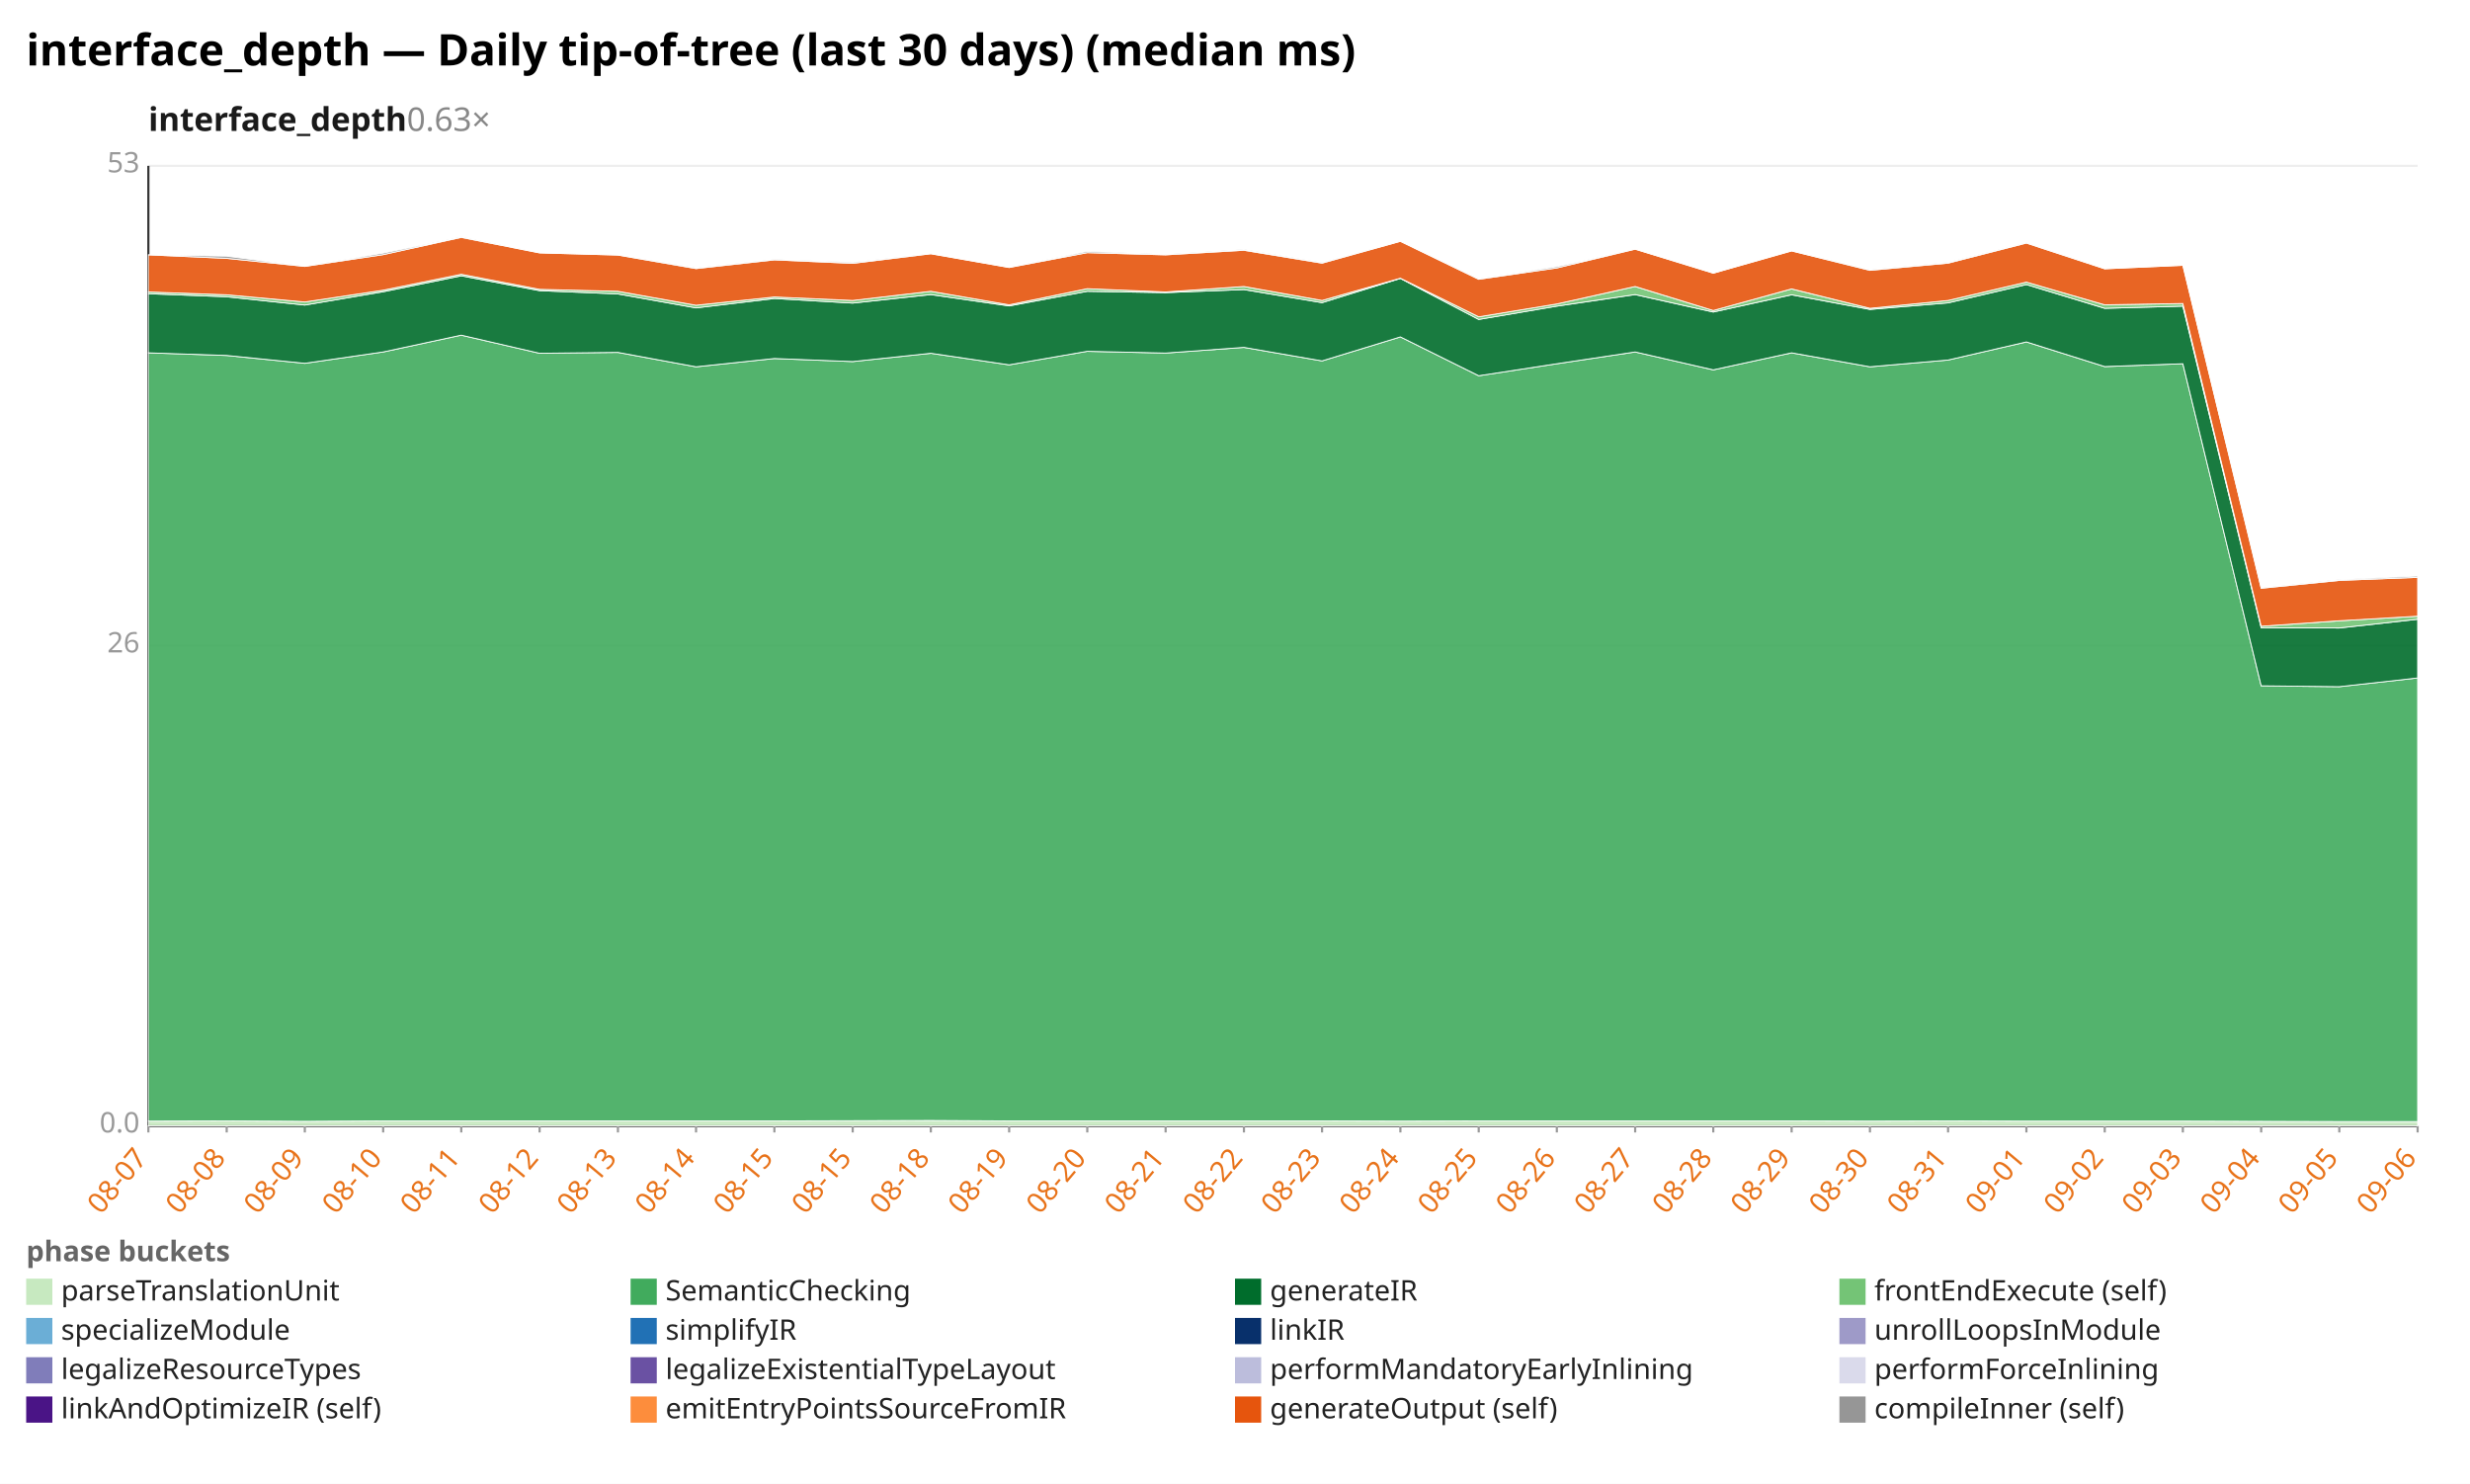
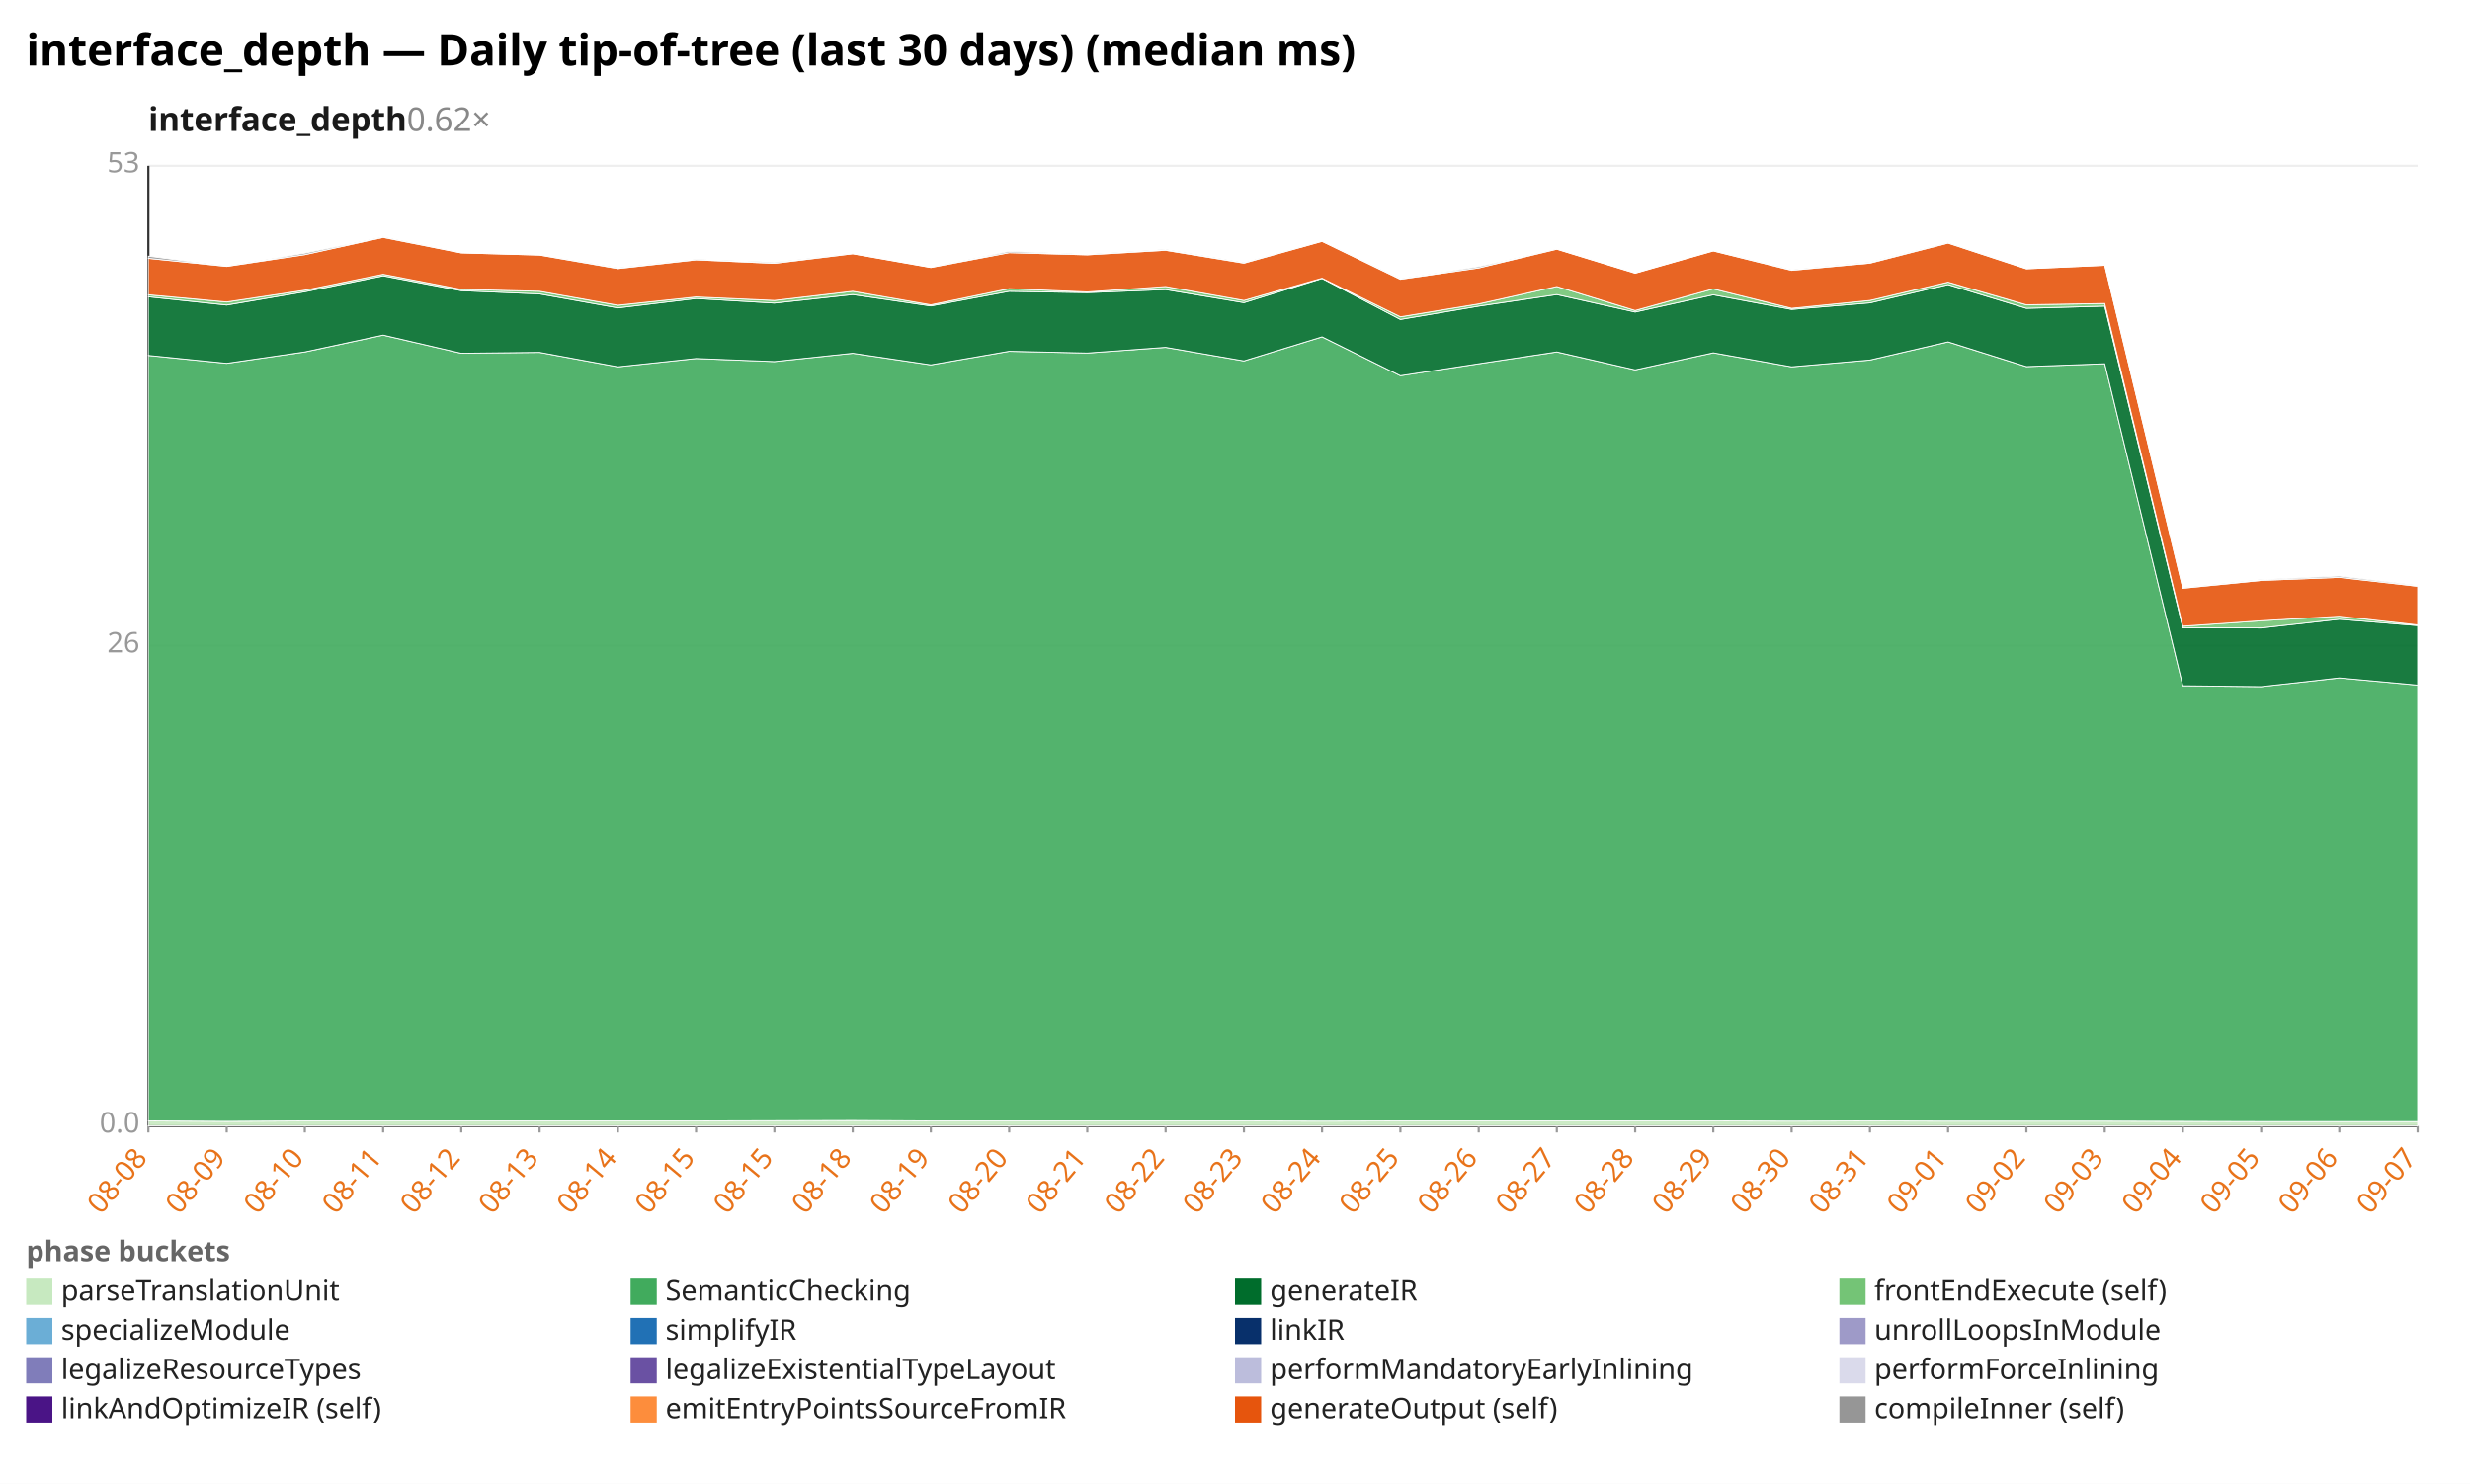
<svg xmlns="http://www.w3.org/2000/svg" width="1132" height="680" viewBox="0 0 1132 680" preserveAspectRatio="xMidYMid meet" font-family="sans-serif" font-size="13">
  <rect width="1132" height="680" fill="white" />
  <text x="12" y="30" font-size="20" font-weight="bold">interface_depth — Daily tip-of-tree (last 30 days) (median ms)</text>
-   <text x="68" y="60" font-size="15" font-weight="600" fill="#1a1a1a">interface_depth<tspan fill="#888" font-weight="400" text-decoration="none">  0.63×</tspan>
+   <text x="68" y="60" font-size="15" font-weight="600" fill="#1a1a1a">interface_depth<tspan fill="#888" font-weight="400" text-decoration="none">  0.62×</tspan>
  </text>
  <line x1="68.0" y1="516.0" x2="1108.0" y2="516.0" stroke="#eee" />
  <text x="64.0" y="519.0" text-anchor="end" fill="#999">0.0</text>
  <line x1="68.0" y1="296.0" x2="1108.0" y2="296.0" stroke="#eee" />
  <text x="64.0" y="299.0" text-anchor="end" fill="#999">26</text>
  <line x1="68.0" y1="76.0" x2="1108.0" y2="76.0" stroke="#eee" />
  <text x="64.0" y="79.0" text-anchor="end" fill="#999">53</text>
  <line x1="68.0" y1="76.0" x2="68.0" y2="516.0" stroke="#333" />
  <line x1="68.0" y1="516.0" x2="1108.0" y2="516.0" stroke="#333" />
  <line x1="68.0" y1="516.0" x2="68.0" y2="519.0" stroke="#999" />
-   <text x="68.0" y="531.0" text-anchor="end" fill="#e8731a" transform="rotate(-50 68.0 531.0)">08-07</text>
+   <text x="68.0" y="531.0" text-anchor="end" fill="#e8731a" transform="rotate(-50 68.0 531.0)">08-08</text>
  <line x1="103.9" y1="516.0" x2="103.9" y2="519.0" stroke="#999" />
-   <text x="103.9" y="531.0" text-anchor="end" fill="#e8731a" transform="rotate(-50 103.9 531.0)">08-08</text>
+   <text x="103.9" y="531.0" text-anchor="end" fill="#e8731a" transform="rotate(-50 103.9 531.0)">08-09</text>
  <line x1="139.7" y1="516.0" x2="139.7" y2="519.0" stroke="#999" />
-   <text x="139.7" y="531.0" text-anchor="end" fill="#e8731a" transform="rotate(-50 139.7 531.0)">08-09</text>
+   <text x="139.7" y="531.0" text-anchor="end" fill="#e8731a" transform="rotate(-50 139.7 531.0)">08-10</text>
  <line x1="175.6" y1="516.0" x2="175.6" y2="519.0" stroke="#999" />
-   <text x="175.6" y="531.0" text-anchor="end" fill="#e8731a" transform="rotate(-50 175.6 531.0)">08-10</text>
+   <text x="175.6" y="531.0" text-anchor="end" fill="#e8731a" transform="rotate(-50 175.6 531.0)">08-11</text>
  <line x1="211.4" y1="516.0" x2="211.4" y2="519.0" stroke="#999" />
-   <text x="211.4" y="531.0" text-anchor="end" fill="#e8731a" transform="rotate(-50 211.4 531.0)">08-11</text>
+   <text x="211.4" y="531.0" text-anchor="end" fill="#e8731a" transform="rotate(-50 211.4 531.0)">08-12</text>
  <line x1="247.3" y1="516.0" x2="247.3" y2="519.0" stroke="#999" />
-   <text x="247.3" y="531.0" text-anchor="end" fill="#e8731a" transform="rotate(-50 247.3 531.0)">08-12</text>
+   <text x="247.3" y="531.0" text-anchor="end" fill="#e8731a" transform="rotate(-50 247.3 531.0)">08-13</text>
  <line x1="283.2" y1="516.0" x2="283.2" y2="519.0" stroke="#999" />
-   <text x="283.2" y="531.0" text-anchor="end" fill="#e8731a" transform="rotate(-50 283.2 531.0)">08-13</text>
+   <text x="283.2" y="531.0" text-anchor="end" fill="#e8731a" transform="rotate(-50 283.2 531.0)">08-14</text>
  <line x1="319.0" y1="516.0" x2="319.0" y2="519.0" stroke="#999" />
-   <text x="319.0" y="531.0" text-anchor="end" fill="#e8731a" transform="rotate(-50 319.0 531.0)">08-14</text>
+   <text x="319.0" y="531.0" text-anchor="end" fill="#e8731a" transform="rotate(-50 319.0 531.0)">08-15</text>
  <line x1="354.9" y1="516.0" x2="354.9" y2="519.0" stroke="#999" />
  <text x="354.9" y="531.0" text-anchor="end" fill="#e8731a" transform="rotate(-50 354.9 531.0)">08-15</text>
  <line x1="390.8" y1="516.0" x2="390.8" y2="519.0" stroke="#999" />
-   <text x="390.8" y="531.0" text-anchor="end" fill="#e8731a" transform="rotate(-50 390.8 531.0)">08-15</text>
+   <text x="390.8" y="531.0" text-anchor="end" fill="#e8731a" transform="rotate(-50 390.8 531.0)">08-18</text>
  <line x1="426.6" y1="516.0" x2="426.6" y2="519.0" stroke="#999" />
-   <text x="426.6" y="531.0" text-anchor="end" fill="#e8731a" transform="rotate(-50 426.6 531.0)">08-18</text>
+   <text x="426.6" y="531.0" text-anchor="end" fill="#e8731a" transform="rotate(-50 426.6 531.0)">08-19</text>
  <line x1="462.5" y1="516.0" x2="462.5" y2="519.0" stroke="#999" />
-   <text x="462.5" y="531.0" text-anchor="end" fill="#e8731a" transform="rotate(-50 462.5 531.0)">08-19</text>
+   <text x="462.5" y="531.0" text-anchor="end" fill="#e8731a" transform="rotate(-50 462.5 531.0)">08-20</text>
  <line x1="498.3" y1="516.0" x2="498.3" y2="519.0" stroke="#999" />
-   <text x="498.3" y="531.0" text-anchor="end" fill="#e8731a" transform="rotate(-50 498.3 531.0)">08-20</text>
+   <text x="498.3" y="531.0" text-anchor="end" fill="#e8731a" transform="rotate(-50 498.3 531.0)">08-21</text>
  <line x1="534.2" y1="516.0" x2="534.2" y2="519.0" stroke="#999" />
-   <text x="534.2" y="531.0" text-anchor="end" fill="#e8731a" transform="rotate(-50 534.2 531.0)">08-21</text>
+   <text x="534.2" y="531.0" text-anchor="end" fill="#e8731a" transform="rotate(-50 534.2 531.0)">08-22</text>
  <line x1="570.1" y1="516.0" x2="570.1" y2="519.0" stroke="#999" />
-   <text x="570.1" y="531.0" text-anchor="end" fill="#e8731a" transform="rotate(-50 570.1 531.0)">08-22</text>
+   <text x="570.1" y="531.0" text-anchor="end" fill="#e8731a" transform="rotate(-50 570.1 531.0)">08-23</text>
  <line x1="605.9" y1="516.0" x2="605.9" y2="519.0" stroke="#999" />
-   <text x="605.9" y="531.0" text-anchor="end" fill="#e8731a" transform="rotate(-50 605.9 531.0)">08-23</text>
+   <text x="605.9" y="531.0" text-anchor="end" fill="#e8731a" transform="rotate(-50 605.9 531.0)">08-24</text>
  <line x1="641.8" y1="516.0" x2="641.8" y2="519.0" stroke="#999" />
-   <text x="641.8" y="531.0" text-anchor="end" fill="#e8731a" transform="rotate(-50 641.8 531.0)">08-24</text>
+   <text x="641.8" y="531.0" text-anchor="end" fill="#e8731a" transform="rotate(-50 641.8 531.0)">08-25</text>
  <line x1="677.7" y1="516.0" x2="677.7" y2="519.0" stroke="#999" />
-   <text x="677.7" y="531.0" text-anchor="end" fill="#e8731a" transform="rotate(-50 677.7 531.0)">08-25</text>
+   <text x="677.7" y="531.0" text-anchor="end" fill="#e8731a" transform="rotate(-50 677.7 531.0)">08-26</text>
  <line x1="713.5" y1="516.0" x2="713.5" y2="519.0" stroke="#999" />
-   <text x="713.5" y="531.0" text-anchor="end" fill="#e8731a" transform="rotate(-50 713.5 531.0)">08-26</text>
+   <text x="713.5" y="531.0" text-anchor="end" fill="#e8731a" transform="rotate(-50 713.5 531.0)">08-27</text>
  <line x1="749.4" y1="516.0" x2="749.4" y2="519.0" stroke="#999" />
-   <text x="749.4" y="531.0" text-anchor="end" fill="#e8731a" transform="rotate(-50 749.4 531.0)">08-27</text>
+   <text x="749.4" y="531.0" text-anchor="end" fill="#e8731a" transform="rotate(-50 749.4 531.0)">08-28</text>
  <line x1="785.2" y1="516.0" x2="785.2" y2="519.0" stroke="#999" />
-   <text x="785.2" y="531.0" text-anchor="end" fill="#e8731a" transform="rotate(-50 785.2 531.0)">08-28</text>
+   <text x="785.2" y="531.0" text-anchor="end" fill="#e8731a" transform="rotate(-50 785.2 531.0)">08-29</text>
  <line x1="821.1" y1="516.0" x2="821.1" y2="519.0" stroke="#999" />
-   <text x="821.1" y="531.0" text-anchor="end" fill="#e8731a" transform="rotate(-50 821.1 531.0)">08-29</text>
+   <text x="821.1" y="531.0" text-anchor="end" fill="#e8731a" transform="rotate(-50 821.1 531.0)">08-30</text>
  <line x1="857.0" y1="516.0" x2="857.0" y2="519.0" stroke="#999" />
-   <text x="857.0" y="531.0" text-anchor="end" fill="#e8731a" transform="rotate(-50 857.0 531.0)">08-30</text>
+   <text x="857.0" y="531.0" text-anchor="end" fill="#e8731a" transform="rotate(-50 857.0 531.0)">08-31</text>
  <line x1="892.8" y1="516.0" x2="892.8" y2="519.0" stroke="#999" />
-   <text x="892.8" y="531.0" text-anchor="end" fill="#e8731a" transform="rotate(-50 892.8 531.0)">08-31</text>
+   <text x="892.8" y="531.0" text-anchor="end" fill="#e8731a" transform="rotate(-50 892.8 531.0)">09-01</text>
  <line x1="928.7" y1="516.0" x2="928.7" y2="519.0" stroke="#999" />
-   <text x="928.7" y="531.0" text-anchor="end" fill="#e8731a" transform="rotate(-50 928.7 531.0)">09-01</text>
+   <text x="928.7" y="531.0" text-anchor="end" fill="#e8731a" transform="rotate(-50 928.7 531.0)">09-02</text>
  <line x1="964.6" y1="516.0" x2="964.6" y2="519.0" stroke="#999" />
-   <text x="964.6" y="531.0" text-anchor="end" fill="#e8731a" transform="rotate(-50 964.6 531.0)">09-02</text>
+   <text x="964.6" y="531.0" text-anchor="end" fill="#e8731a" transform="rotate(-50 964.6 531.0)">09-03</text>
  <line x1="1000.4" y1="516.0" x2="1000.4" y2="519.0" stroke="#999" />
-   <text x="1000.4" y="531.0" text-anchor="end" fill="#e8731a" transform="rotate(-50 1000.4 531.0)">09-03</text>
+   <text x="1000.4" y="531.0" text-anchor="end" fill="#e8731a" transform="rotate(-50 1000.4 531.0)">09-04</text>
  <line x1="1036.3" y1="516.0" x2="1036.3" y2="519.0" stroke="#999" />
-   <text x="1036.3" y="531.0" text-anchor="end" fill="#e8731a" transform="rotate(-50 1036.3 531.0)">09-04</text>
+   <text x="1036.3" y="531.0" text-anchor="end" fill="#e8731a" transform="rotate(-50 1036.3 531.0)">09-05</text>
  <line x1="1072.1" y1="516.0" x2="1072.1" y2="519.0" stroke="#999" />
-   <text x="1072.1" y="531.0" text-anchor="end" fill="#e8731a" transform="rotate(-50 1072.1 531.0)">09-05</text>
+   <text x="1072.1" y="531.0" text-anchor="end" fill="#e8731a" transform="rotate(-50 1072.1 531.0)">09-06</text>
  <line x1="1108.0" y1="516.0" x2="1108.0" y2="519.0" stroke="#999" />
-   <text x="1108.0" y="531.0" text-anchor="end" fill="#e8731a" transform="rotate(-50 1108.0 531.0)">09-06</text>
-   <polygon points="68.0,513.8 103.9,513.7 139.7,513.9 175.6,513.7 211.4,513.7 247.3,513.7 283.2,513.7 319.0,513.7 354.9,513.7 390.8,513.6 426.6,513.5 462.5,513.7 498.3,513.7 534.2,513.7 570.1,513.7 605.9,513.7 641.8,513.8 677.7,513.7 713.5,513.7 749.4,513.7 785.2,513.7 821.1,513.7 857.0,513.8 892.8,513.7 928.7,513.8 964.6,513.8 1000.4,513.8 1036.3,513.9 1072.1,514.0 1108.0,514.0 1108.0,516.0 1072.1,516.0 1036.3,516.0 1000.4,516.0 964.6,516.0 928.7,516.0 892.8,516.0 857.0,516.0 821.1,516.0 785.2,516.0 749.4,516.0 713.5,516.0 677.7,516.0 641.8,516.0 605.9,516.0 570.1,516.0 534.2,516.0 498.3,516.0 462.5,516.0 426.6,516.0 390.8,516.0 354.9,516.0 319.0,516.0 283.2,516.0 247.3,516.0 211.4,516.0 175.6,516.0 139.7,516.0 103.9,516.0 68.0,516.0" fill="#c7e9c0" fill-opacity="0.9" stroke="#fff" stroke-width="0.4" />
-   <polygon points="68.0,161.7 103.9,162.9 139.7,166.5 175.6,161.3 211.4,153.6 247.3,161.9 283.2,161.5 319.0,168.1 354.9,164.3 390.8,165.7 426.6,161.9 462.5,167.2 498.3,161.0 534.2,161.8 570.1,159.2 605.9,165.4 641.8,154.4 677.7,172.2 713.5,166.7 749.4,161.3 785.2,169.5 821.1,161.7 857.0,168.1 892.8,165.0 928.7,156.7 964.6,168.0 1000.4,166.7 1036.3,314.3 1072.1,314.7 1108.0,310.7 1108.0,514.0 1072.1,514.0 1036.3,513.9 1000.4,513.8 964.6,513.8 928.7,513.8 892.8,513.7 857.0,513.8 821.1,513.7 785.2,513.7 749.4,513.7 713.5,513.7 677.7,513.7 641.8,513.8 605.9,513.7 570.1,513.7 534.2,513.7 498.3,513.7 462.5,513.7 426.6,513.5 390.8,513.6 354.9,513.7 319.0,513.7 283.2,513.7 247.3,513.7 211.4,513.7 175.6,513.7 139.7,513.9 103.9,513.7 68.0,513.8" fill="#41ab5d" fill-opacity="0.9" stroke="#fff" stroke-width="0.4" />
-   <polygon points="68.0,134.6 103.9,136.0 139.7,139.8 175.6,133.7 211.4,126.4 247.3,133.2 283.2,134.7 319.0,141.1 354.9,136.8 390.8,138.9 426.6,135.0 462.5,140.2 498.3,133.5 534.2,134.1 570.1,132.7 605.9,138.7 641.8,127.6 677.7,146.4 713.5,140.3 749.4,135.0 785.2,143.0 821.1,135.1 857.0,141.8 892.8,138.8 928.7,130.4 964.6,141.3 1000.4,140.3 1036.3,287.7 1072.1,287.8 1108.0,283.8 1108.0,310.7 1072.1,314.7 1036.3,314.3 1000.4,166.7 964.6,168.0 928.7,156.7 892.8,165.0 857.0,168.1 821.1,161.7 785.2,169.5 749.4,161.3 713.5,166.7 677.7,172.2 641.8,154.4 605.9,165.4 570.1,159.2 534.2,161.8 498.3,161.0 462.5,167.2 426.6,161.9 390.8,165.7 354.9,164.3 319.0,168.1 283.2,161.5 247.3,161.9 211.4,153.6 175.6,161.3 139.7,166.5 103.9,162.9 68.0,161.7" fill="#006d2c" fill-opacity="0.9" stroke="#fff" stroke-width="0.4" />
-   <polygon points="68.0,133.8 103.9,135.1 139.7,138.4 175.6,133.0 211.4,125.7 247.3,132.6 283.2,133.5 319.0,139.9 354.9,136.1 390.8,137.7 426.6,133.5 462.5,139.7 498.3,132.3 534.2,133.8 570.1,131.3 605.9,137.7 641.8,127.5 677.7,145.2 713.5,139.3 749.4,131.3 785.2,142.3 821.1,132.4 857.0,141.3 892.8,137.7 928.7,129.3 964.6,139.7 1000.4,139.1 1036.3,287.0 1072.1,284.5 1108.0,282.4 1108.0,283.8 1072.1,287.8 1036.3,287.7 1000.4,140.3 964.6,141.3 928.7,130.4 892.8,138.8 857.0,141.8 821.1,135.1 785.2,143.0 749.4,135.0 713.5,140.3 677.7,146.4 641.8,127.6 605.9,138.7 570.1,132.7 534.2,134.1 498.3,133.5 462.5,140.2 426.6,135.0 390.8,138.9 354.9,136.8 319.0,141.1 283.2,134.7 247.3,133.2 211.4,126.4 175.6,133.7 139.7,139.8 103.9,136.0 68.0,134.6" fill="#74c476" fill-opacity="0.9" stroke="#fff" stroke-width="0.4" />
-   <polygon points="68.0,116.8 103.9,118.4 139.7,122.1 175.6,116.7 211.4,108.8 247.3,115.9 283.2,116.9 319.0,123.1 354.9,119.1 390.8,120.7 426.6,116.3 462.5,122.6 498.3,115.8 534.2,116.8 570.1,114.7 605.9,120.6 641.8,110.6 677.7,128.0 713.5,122.8 749.4,114.2 785.2,125.2 821.1,115.0 857.0,123.9 892.8,120.6 928.7,111.4 964.6,123.2 1000.4,121.6 1036.3,269.6 1072.1,266.0 1108.0,264.6 1108.0,282.4 1072.1,284.5 1036.3,287.0 1000.4,139.1 964.6,139.7 928.7,129.3 892.8,137.7 857.0,141.3 821.1,132.4 785.2,142.3 749.4,131.3 713.5,139.3 677.7,145.2 641.8,127.5 605.9,137.7 570.1,131.3 534.2,133.8 498.3,132.3 462.5,139.7 426.6,133.5 390.8,137.7 354.9,136.1 319.0,139.9 283.2,133.5 247.3,132.6 211.4,125.7 175.6,133.0 139.7,138.4 103.9,135.1 68.0,133.8" fill="#e6550d" fill-opacity="0.9" stroke="#fff" stroke-width="0.4" />
-   <polygon points="68.0,116.8 103.9,117.4 139.7,122.1 175.6,116.0 211.4,108.6 247.3,115.9 283.2,116.9 319.0,122.8 354.9,118.9 390.8,120.2 426.6,116.3 462.5,122.6 498.3,115.2 534.2,116.6 570.1,114.3 605.9,120.4 641.8,110.6 677.7,127.8 713.5,122.2 749.4,114.2 785.2,125.2 821.1,115.0 857.0,123.7 892.8,120.2 928.7,111.3 964.6,123.2 1000.4,121.6 1036.3,269.5 1072.1,265.6 1108.0,264.0 1108.0,264.6 1072.1,266.0 1036.3,269.6 1000.4,121.6 964.6,123.2 928.7,111.4 892.8,120.6 857.0,123.9 821.1,115.0 785.2,125.2 749.4,114.2 713.5,122.8 677.7,128.0 641.8,110.6 605.9,120.6 570.1,114.7 534.2,116.8 498.3,115.8 462.5,122.6 426.6,116.3 390.8,120.7 354.9,119.1 319.0,123.1 283.2,116.9 247.3,115.9 211.4,108.8 175.6,116.7 139.7,122.1 103.9,118.4 68.0,116.8" fill="#969696" fill-opacity="0.9" stroke="#fff" stroke-width="0.4" />
+   <text x="1108.0" y="531.0" text-anchor="end" fill="#e8731a" transform="rotate(-50 1108.0 531.0)">09-07</text>
+   <polygon points="68.0,513.7 103.9,513.9 139.7,513.7 175.6,513.7 211.4,513.7 247.3,513.7 283.2,513.7 319.0,513.7 354.9,513.6 390.8,513.5 426.6,513.7 462.5,513.7 498.3,513.7 534.2,513.7 570.1,513.7 605.9,513.8 641.8,513.7 677.7,513.7 713.5,513.7 749.4,513.7 785.2,513.7 821.1,513.8 857.0,513.7 892.8,513.8 928.7,513.8 964.6,513.8 1000.4,513.9 1036.3,514.0 1072.1,514.0 1108.0,514.0 1108.0,516.0 1072.1,516.0 1036.3,516.0 1000.4,516.0 964.6,516.0 928.7,516.0 892.8,516.0 857.0,516.0 821.1,516.0 785.2,516.0 749.4,516.0 713.5,516.0 677.7,516.0 641.8,516.0 605.9,516.0 570.1,516.0 534.2,516.0 498.3,516.0 462.5,516.0 426.6,516.0 390.8,516.0 354.9,516.0 319.0,516.0 283.2,516.0 247.3,516.0 211.4,516.0 175.6,516.0 139.7,516.0 103.9,516.0 68.0,516.0" fill="#c7e9c0" fill-opacity="0.9" stroke="#fff" stroke-width="0.4" />
+   <polygon points="68.0,162.9 103.9,166.5 139.7,161.3 175.6,153.6 211.4,161.9 247.3,161.5 283.2,168.1 319.0,164.3 354.9,165.7 390.8,161.9 426.6,167.2 462.5,161.0 498.3,161.8 534.2,159.2 570.1,165.4 605.9,154.4 641.8,172.2 677.7,166.7 713.5,161.3 749.4,169.5 785.2,161.7 821.1,168.1 857.0,165.0 892.8,156.7 928.7,168.0 964.6,166.7 1000.4,314.3 1036.3,314.7 1072.1,310.7 1108.0,314.0 1108.0,514.0 1072.1,514.0 1036.3,514.0 1000.4,513.9 964.6,513.8 928.7,513.8 892.8,513.8 857.0,513.7 821.1,513.8 785.2,513.7 749.4,513.7 713.5,513.7 677.7,513.7 641.8,513.7 605.9,513.8 570.1,513.7 534.2,513.7 498.3,513.7 462.5,513.7 426.6,513.7 390.8,513.5 354.9,513.6 319.0,513.7 283.2,513.7 247.3,513.7 211.4,513.7 175.6,513.7 139.7,513.7 103.9,513.9 68.0,513.7" fill="#41ab5d" fill-opacity="0.9" stroke="#fff" stroke-width="0.4" />
+   <polygon points="68.0,136.0 103.9,139.8 139.7,133.7 175.6,126.4 211.4,133.2 247.3,134.7 283.2,141.1 319.0,136.8 354.9,138.9 390.8,135.0 426.6,140.2 462.5,133.5 498.3,134.1 534.2,132.7 570.1,138.7 605.9,127.6 641.8,146.4 677.7,140.3 713.5,135.0 749.4,143.0 785.2,135.1 821.1,141.8 857.0,138.8 892.8,130.4 928.7,141.3 964.6,140.3 1000.4,287.7 1036.3,287.8 1072.1,283.8 1108.0,286.7 1108.0,314.0 1072.1,310.7 1036.3,314.7 1000.4,314.3 964.6,166.7 928.7,168.0 892.8,156.7 857.0,165.0 821.1,168.1 785.2,161.7 749.4,169.5 713.5,161.3 677.7,166.7 641.8,172.2 605.9,154.4 570.1,165.4 534.2,159.2 498.3,161.8 462.5,161.0 426.6,167.2 390.8,161.9 354.9,165.7 319.0,164.3 283.2,168.1 247.3,161.5 211.4,161.9 175.6,153.6 139.7,161.3 103.9,166.5 68.0,162.9" fill="#006d2c" fill-opacity="0.9" stroke="#fff" stroke-width="0.4" />
+   <polygon points="68.0,135.1 103.9,138.4 139.7,133.0 175.6,125.7 211.4,132.6 247.3,133.5 283.2,139.9 319.0,136.1 354.9,137.7 390.8,133.5 426.6,139.7 462.5,132.3 498.3,133.8 534.2,131.3 570.1,137.7 605.9,127.5 641.8,145.2 677.7,139.3 713.5,131.3 749.4,142.3 785.2,132.4 821.1,141.3 857.0,137.7 892.8,129.3 928.7,139.7 964.6,139.1 1000.4,287.0 1036.3,284.5 1072.1,282.4 1108.0,286.4 1108.0,286.7 1072.1,283.8 1036.3,287.8 1000.4,287.7 964.6,140.3 928.7,141.3 892.8,130.4 857.0,138.8 821.1,141.8 785.2,135.1 749.4,143.0 713.5,135.0 677.7,140.3 641.8,146.4 605.9,127.6 570.1,138.7 534.2,132.7 498.3,134.1 462.5,133.5 426.6,140.2 390.8,135.0 354.9,138.9 319.0,136.8 283.2,141.1 247.3,134.7 211.4,133.2 175.6,126.4 139.7,133.7 103.9,139.8 68.0,136.0" fill="#74c476" fill-opacity="0.9" stroke="#fff" stroke-width="0.4" />
+   <polygon points="68.0,118.4 103.9,122.1 139.7,116.7 175.6,108.8 211.4,115.9 247.3,116.9 283.2,123.1 319.0,119.1 354.9,120.7 390.8,116.3 426.6,122.6 462.5,115.8 498.3,116.8 534.2,114.7 570.1,120.6 605.9,110.6 641.8,128.0 677.7,122.8 713.5,114.2 749.4,125.2 785.2,115.0 821.1,123.9 857.0,120.6 892.8,111.4 928.7,123.2 964.6,121.6 1000.4,269.6 1036.3,266.0 1072.1,264.6 1108.0,268.7 1108.0,286.4 1072.1,282.4 1036.3,284.5 1000.4,287.0 964.6,139.1 928.7,139.7 892.8,129.3 857.0,137.7 821.1,141.3 785.2,132.4 749.4,142.3 713.5,131.3 677.7,139.3 641.8,145.2 605.9,127.5 570.1,137.7 534.2,131.3 498.3,133.8 462.5,132.3 426.6,139.7 390.8,133.5 354.9,137.7 319.0,136.1 283.2,139.9 247.3,133.5 211.4,132.6 175.6,125.7 139.7,133.0 103.9,138.4 68.0,135.1" fill="#e6550d" fill-opacity="0.9" stroke="#fff" stroke-width="0.4" />
+   <polygon points="68.0,117.4 103.9,122.1 139.7,116.0 175.6,108.6 211.4,115.9 247.3,116.9 283.2,122.8 319.0,118.9 354.9,120.2 390.8,116.3 426.6,122.6 462.5,115.2 498.3,116.6 534.2,114.3 570.1,120.4 605.9,110.6 641.8,127.8 677.7,122.2 713.5,114.2 749.4,125.2 785.2,115.0 821.1,123.7 857.0,120.2 892.8,111.3 928.7,123.2 964.6,121.6 1000.4,269.5 1036.3,265.6 1072.1,264.0 1108.0,268.3 1108.0,268.7 1072.1,264.6 1036.3,266.0 1000.4,269.6 964.6,121.6 928.7,123.2 892.8,111.4 857.0,120.6 821.1,123.9 785.2,115.0 749.4,125.2 713.5,114.2 677.7,122.8 641.8,128.0 605.9,110.6 570.1,120.6 534.2,114.7 498.3,116.8 462.5,115.8 426.6,122.6 390.8,116.3 354.9,120.7 319.0,119.1 283.2,123.1 247.3,116.9 211.4,115.9 175.6,108.8 139.7,116.7 103.9,122.1 68.0,118.4" fill="#969696" fill-opacity="0.9" stroke="#fff" stroke-width="0.4" />
  <text x="12" y="578" fill="#666" font-weight="600">phase buckets</text>
  <rect x="12" y="586" width="12" height="12" fill="#c7e9c0" />
  <text x="28" y="596" fill="#222">parseTranslationUnit</text>
  <rect x="289" y="586" width="12" height="12" fill="#41ab5d" />
  <text x="305" y="596" fill="#222">SemanticChecking</text>
  <rect x="566" y="586" width="12" height="12" fill="#006d2c" />
  <text x="582" y="596" fill="#222">generateIR</text>
  <rect x="843" y="586" width="12" height="12" fill="#74c476" />
  <text x="859" y="596" fill="#222">frontEndExecute (self)</text>
  <rect x="12" y="604" width="12" height="12" fill="#6baed6" />
  <text x="28" y="614" fill="#222">specializeModule</text>
  <rect x="289" y="604" width="12" height="12" fill="#2171b5" />
  <text x="305" y="614" fill="#222">simplifyIR</text>
  <rect x="566" y="604" width="12" height="12" fill="#08306b" />
  <text x="582" y="614" fill="#222">linkIR</text>
  <rect x="843" y="604" width="12" height="12" fill="#9e9ac8" />
  <text x="859" y="614" fill="#222">unrollLoopsInModule</text>
  <rect x="12" y="622" width="12" height="12" fill="#807dba" />
  <text x="28" y="632" fill="#222">legalizeResourceTypes</text>
  <rect x="289" y="622" width="12" height="12" fill="#6a51a3" />
  <text x="305" y="632" fill="#222">legalizeExistentialTypeLayout</text>
  <rect x="566" y="622" width="12" height="12" fill="#bcbddc" />
  <text x="582" y="632" fill="#222">performMandatoryEarlyInlining</text>
  <rect x="843" y="622" width="12" height="12" fill="#dadaeb" />
  <text x="859" y="632" fill="#222">performForceInlining</text>
  <rect x="12" y="640" width="12" height="12" fill="#4a1486" />
  <text x="28" y="650" fill="#222">linkAndOptimizeIR (self)</text>
  <rect x="289" y="640" width="12" height="12" fill="#fd8d3c" />
  <text x="305" y="650" fill="#222">emitEntryPointsSourceFromIR</text>
  <rect x="566" y="640" width="12" height="12" fill="#e6550d" />
  <text x="582" y="650" fill="#222">generateOutput (self)</text>
  <rect x="843" y="640" width="12" height="12" fill="#969696" />
  <text x="859" y="650" fill="#222">compileInner (self)</text>
</svg>
